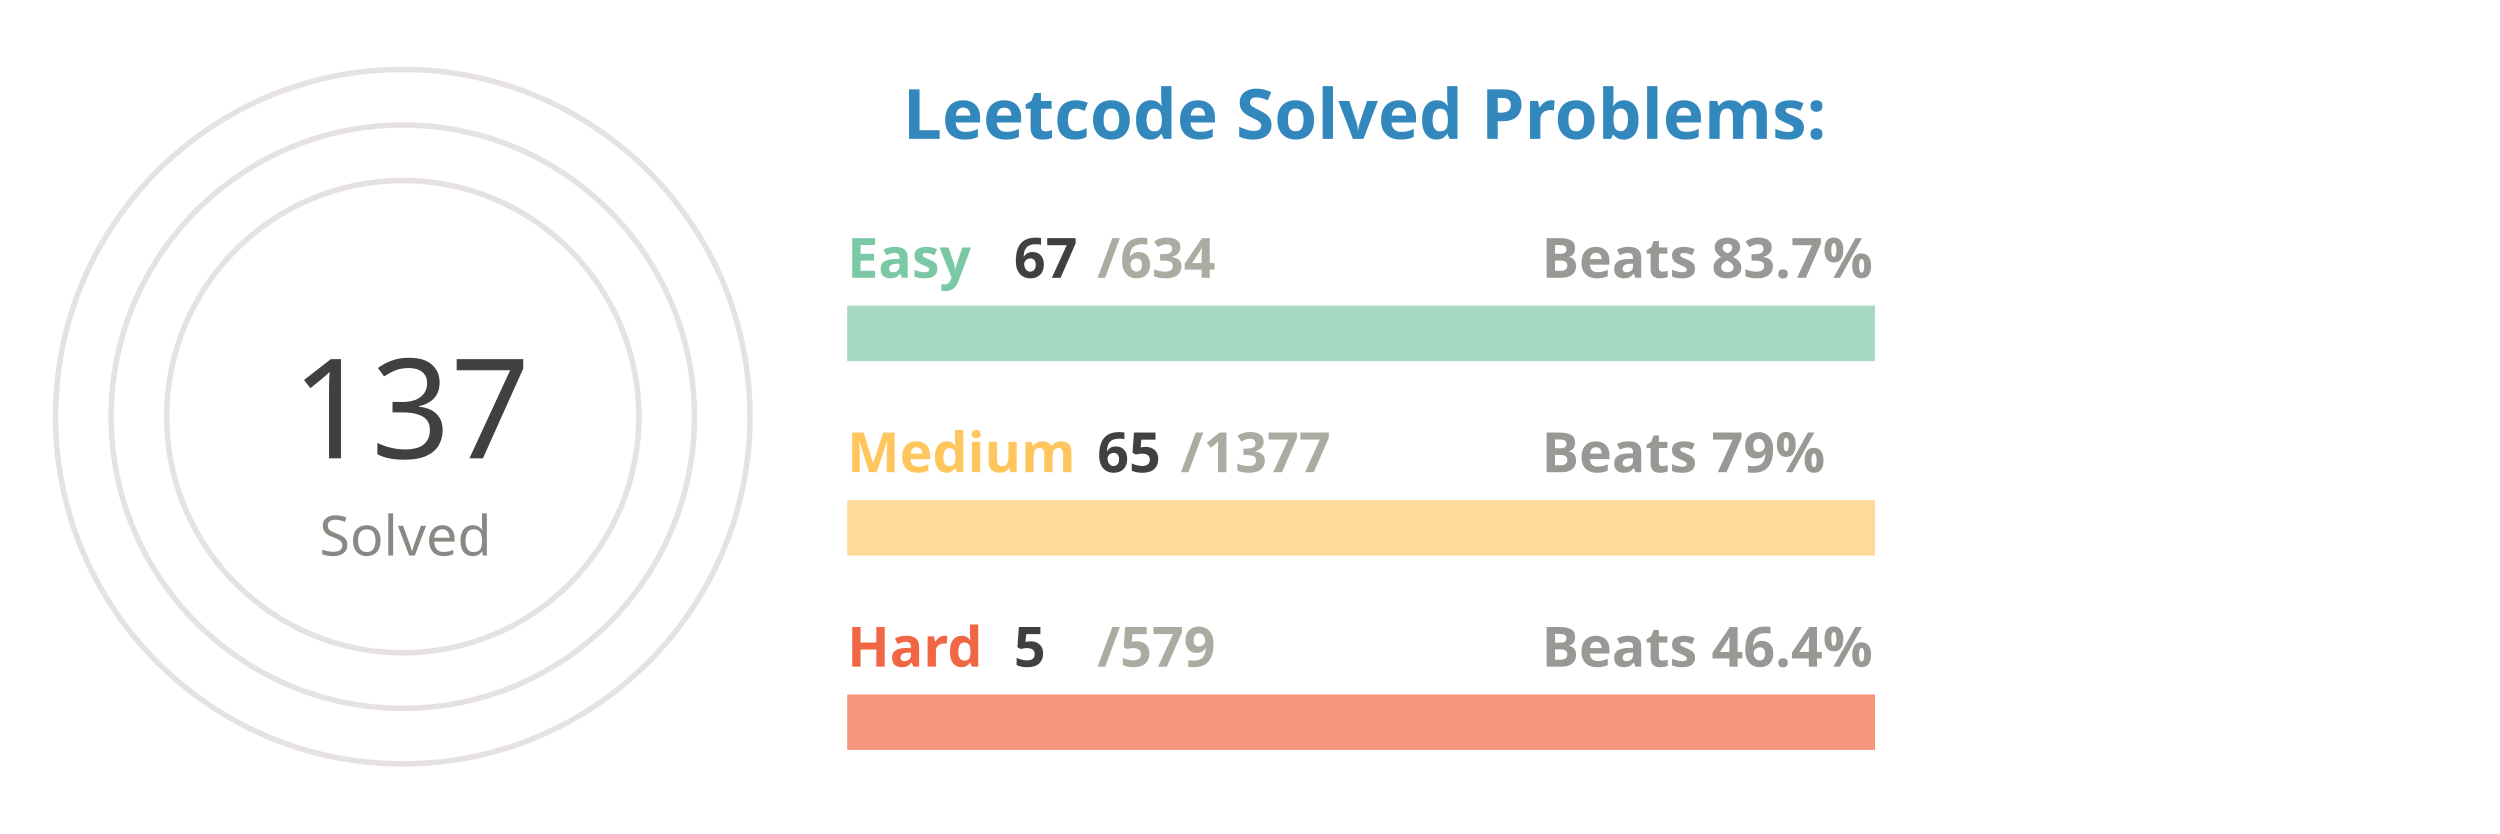
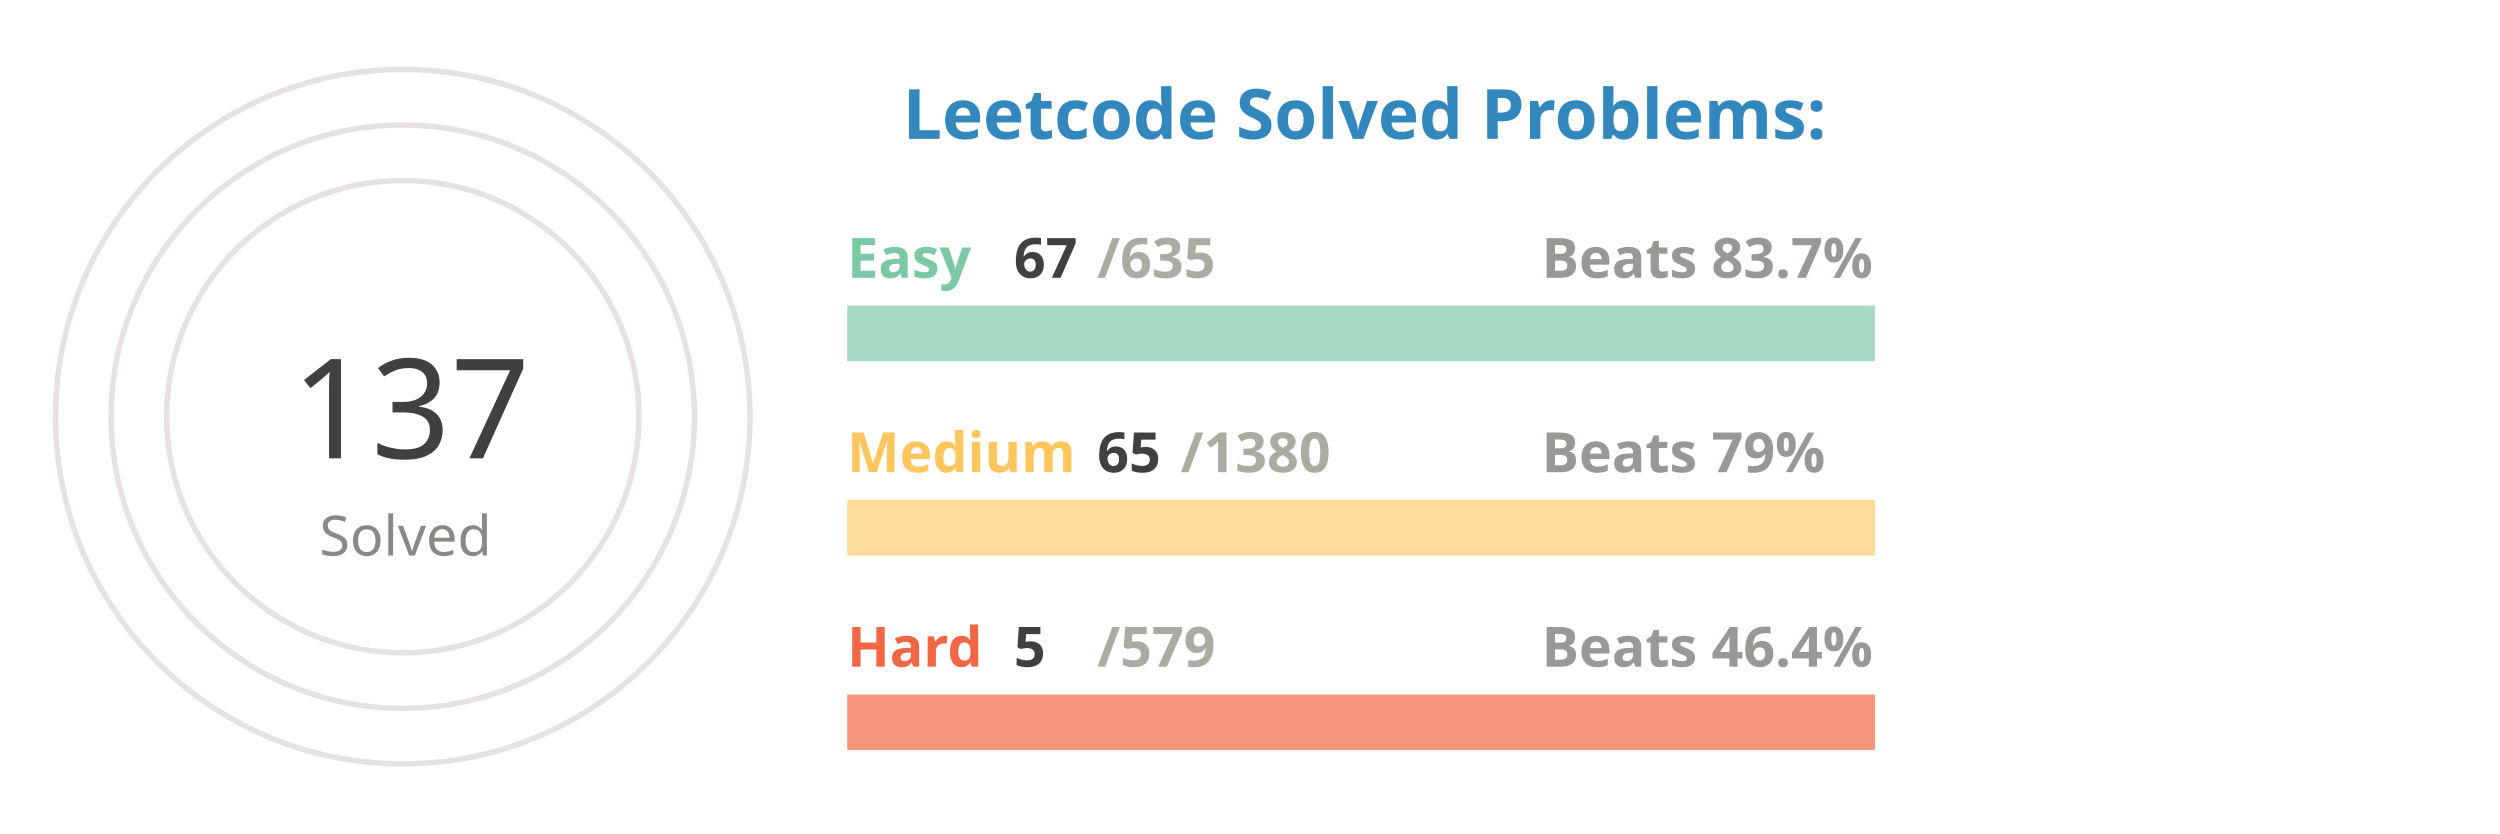
<svg xmlns="http://www.w3.org/2000/svg" viewBox="0 0 650 300" height="200px" width="600px">
  <style>
.label {
	font: bold 25px sans-serif;
	color: #404040;
	-webkit-text-stroke: 1px white;
  }
.name {
	font: bold 20px sans-serif;
	color: #404040;
  }

.line {
	stroke-dasharray: 1000;
	stroke-dashoffset: 1000;
	animation: dash 3.5s ease-in-out forwards;	
	animation-iteration-count: infinite;
	animation-direction: alternate-reverse;
}

.totalSum {
	font: 50px sans-serif;
}

.totalSumLabel {
	font: 20px sans-serif;
}

.path {
	stroke-dasharray: 1000;
	stroke-dashoffset: 1000;
	animation: dash 3.5s ease-in-out forwards;	
	animation-iteration-count: infinite;
	animation-direction: alternate-reverse;
}
  
@keyframes dash {
	to {
		stroke-dashoffset: 0;
	}
}

</style>
  <g stroke="#E6E2E1" fill="none" stroke-width="2">
    <circle cx="20" cy="150" r="125" />
    <circle cx="20" cy="150" r="105" />
    <circle cx="20" cy="150" r="85" />
  </g>
  <g fill="none" stroke-width="20">
    <line x1="180" y1="120" x2="550" y2="120" stroke="#a5d9c1" />
    <line x1="180" y1="190" x2="550" y2="190" stroke="#ffdb99" />
    <line x1="180" y1="260" x2="550" y2="260" stroke="#f5977f" />
  </g>
  <g fill="none" stroke-width="20" class="line">
    <line x1="180" y1="120" x2="219" y2="120" stroke="#7BC8A4" />
    <line x1="180" y1="190" x2="197" y2="190" stroke="#FFC65D" />
    <line x1="180" y1="260" x2="183" y2="260" stroke="#F16745" />
  </g>
  <g fill="none" stroke-width="20" stroke-linecap="round" class="path">
    <path d="M 20 25 A 125 125 45 0 1 93 48" stroke="#7BC8A4" />
    <path d="M 20 45 A 105 105 45 0 1 45 48" stroke="#FFC65D" />
    <path d="M 20 65 A 85 85 45 0 1 20 65" stroke="#F16745" />
  </g>
  <g class="name">
    <text x="180" y="100" fill="#7BC8A4">Easy</text>
    <text x="240" y="100" fill="#404040">67</text>
-     <text x="270" y="100" fill="#ABABA1">/634</text>
+     <text x="270" y="100" fill="#ABABA1">/635</text>
    <text x="430" y="100" fill="#989894">Beats 83.7%</text>
    <text x="180" y="170" fill="#FFC65D">Medium</text>
    <text x="270" y="170" fill="#404040">65</text>
-     <text x="300" y="170" fill="#ABABA1">/1377</text>
+     <text x="300" y="170" fill="#ABABA1">/1380</text>
    <text x="430" y="170" fill="#989894">Beats 79%</text>
    <text x="180" y="240" fill="#F16745">Hard</text>
    <text x="240" y="240" fill="#404040">5</text>
    <text x="270" y="240" fill="#ABABA1">/579</text>
    <text x="430" y="240" fill="#989894">Beats 46.4%</text>
  </g>
  <g>
    <text x="-20" y="165" fill="#404040" class="totalSum">137</text>
    <text x="-10" y="200" fill="#8A8883" class="totalSumLabel">Solved</text>
  </g>
  <g class="label">
    <text x="200" y="50" fill="#3288bd">Leetcode Solved Problems:</text>
  </g>
</svg>
